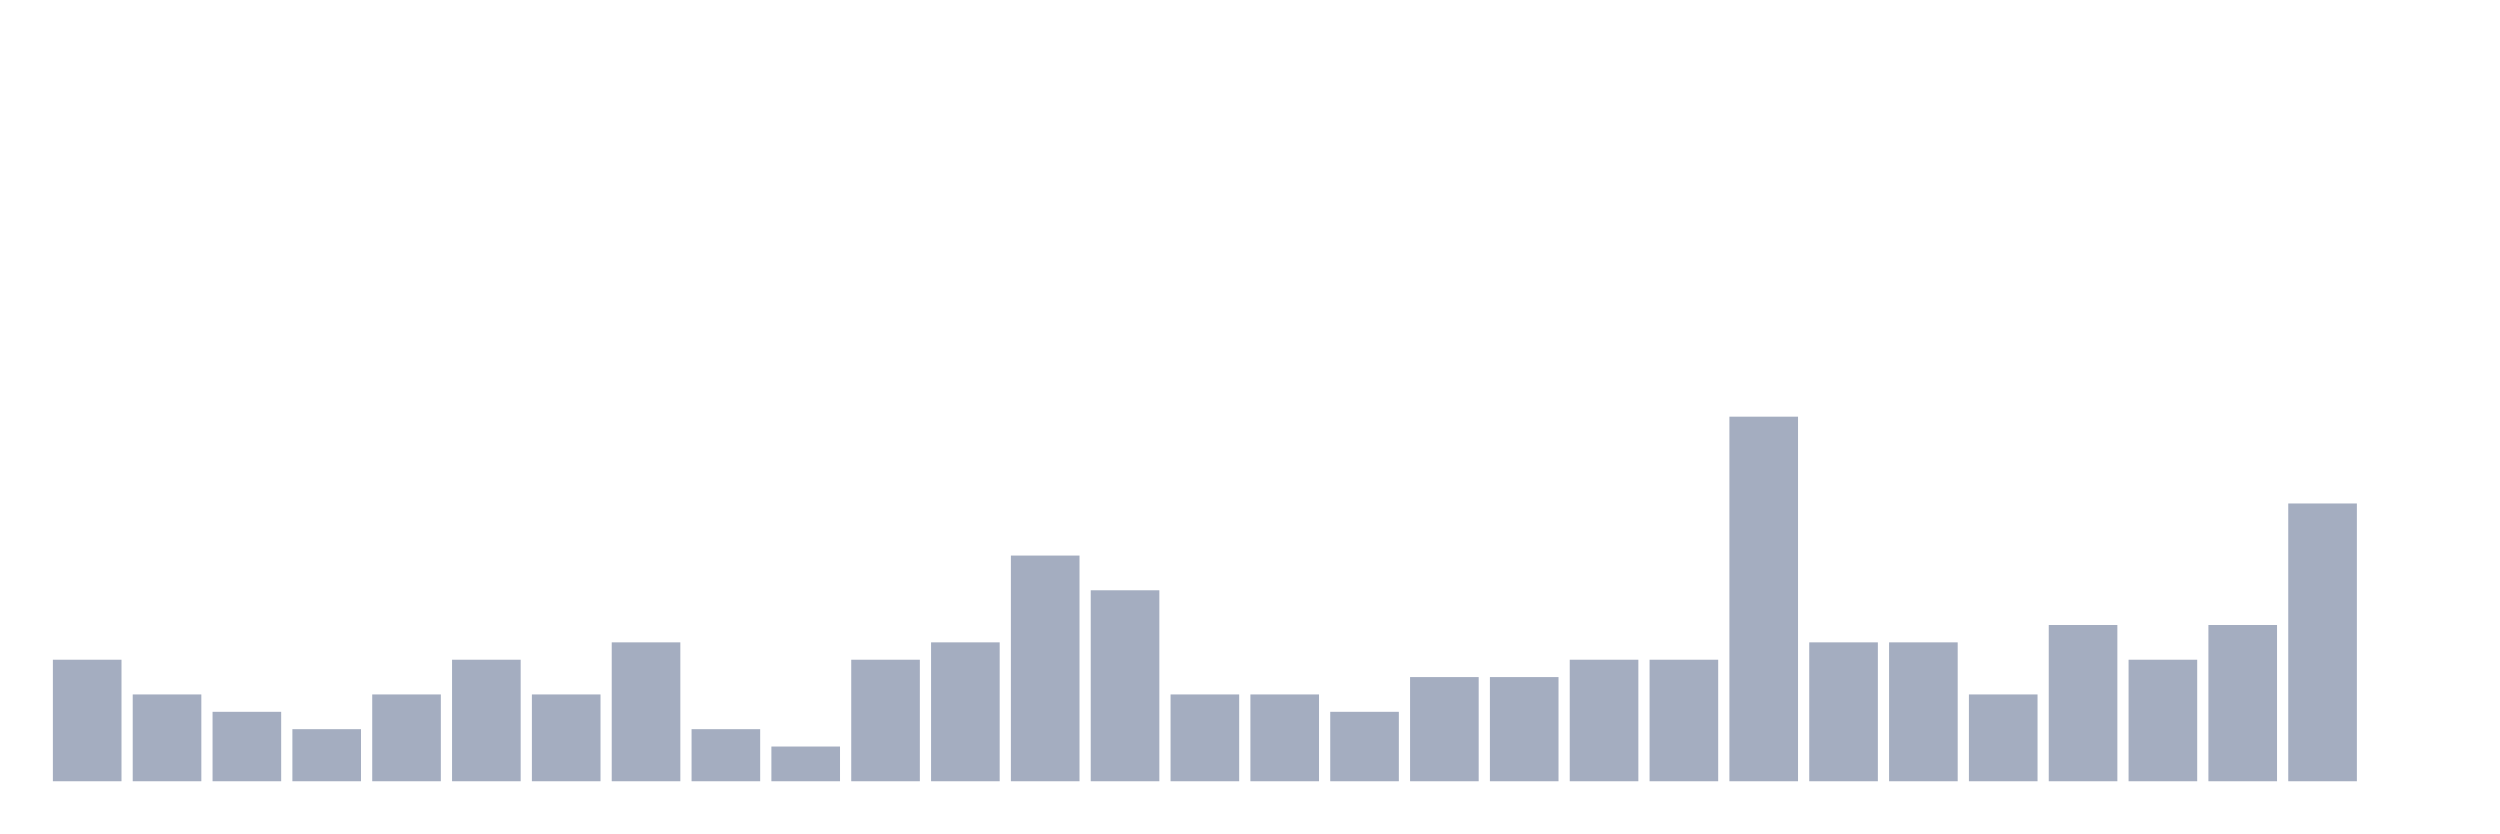
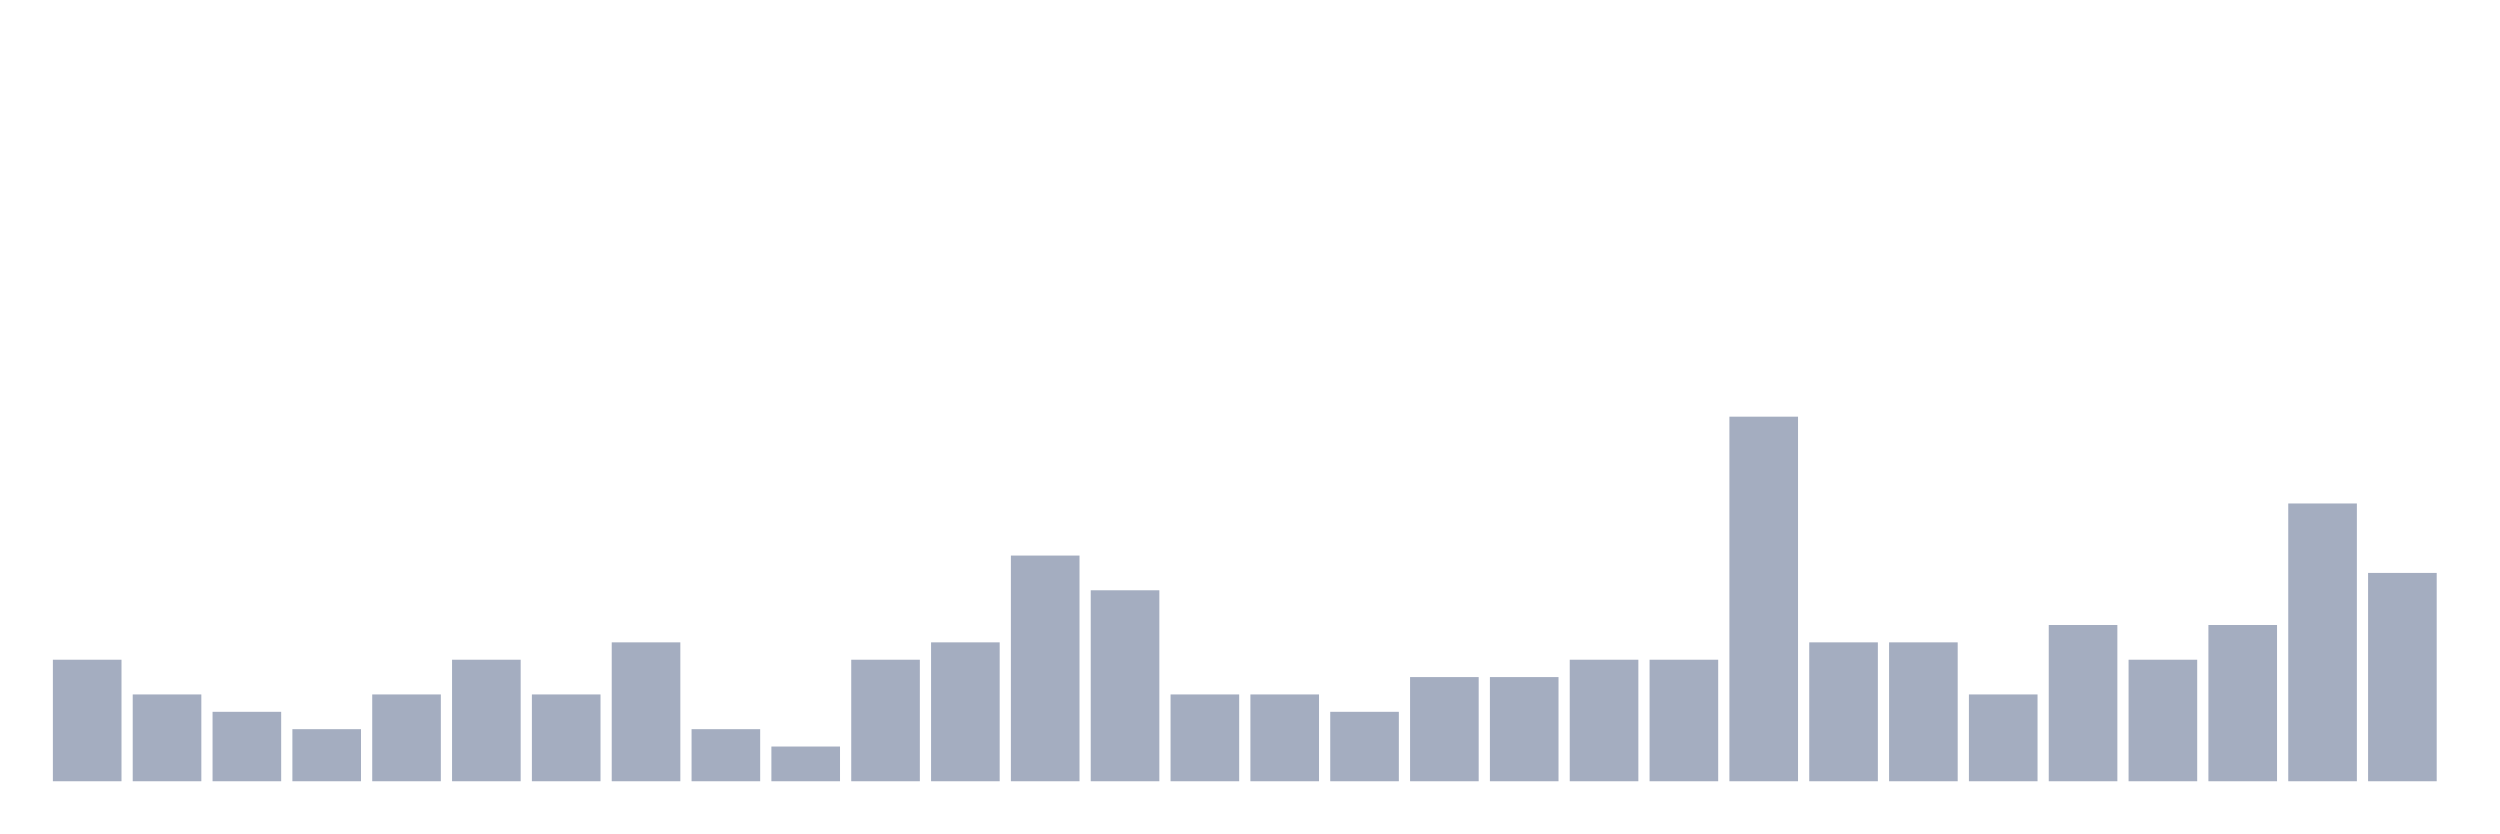
<svg xmlns="http://www.w3.org/2000/svg" viewBox="0 0 480 160">
  <g transform="translate(10,10)">
    <rect class="bar" x="0.153" width="13.175" y="116.667" height="23.333" fill="rgb(164,173,192)" />
    <rect class="bar" x="15.482" width="13.175" y="123.333" height="16.667" fill="rgb(164,173,192)" />
    <rect class="bar" x="30.81" width="13.175" y="126.667" height="13.333" fill="rgb(164,173,192)" />
    <rect class="bar" x="46.138" width="13.175" y="130" height="10" fill="rgb(164,173,192)" />
    <rect class="bar" x="61.466" width="13.175" y="123.333" height="16.667" fill="rgb(164,173,192)" />
    <rect class="bar" x="76.794" width="13.175" y="116.667" height="23.333" fill="rgb(164,173,192)" />
    <rect class="bar" x="92.123" width="13.175" y="123.333" height="16.667" fill="rgb(164,173,192)" />
    <rect class="bar" x="107.451" width="13.175" y="113.333" height="26.667" fill="rgb(164,173,192)" />
    <rect class="bar" x="122.779" width="13.175" y="130" height="10" fill="rgb(164,173,192)" />
    <rect class="bar" x="138.107" width="13.175" y="133.333" height="6.667" fill="rgb(164,173,192)" />
    <rect class="bar" x="153.436" width="13.175" y="116.667" height="23.333" fill="rgb(164,173,192)" />
    <rect class="bar" x="168.764" width="13.175" y="113.333" height="26.667" fill="rgb(164,173,192)" />
    <rect class="bar" x="184.092" width="13.175" y="96.667" height="43.333" fill="rgb(164,173,192)" />
    <rect class="bar" x="199.42" width="13.175" y="103.333" height="36.667" fill="rgb(164,173,192)" />
    <rect class="bar" x="214.748" width="13.175" y="123.333" height="16.667" fill="rgb(164,173,192)" />
    <rect class="bar" x="230.077" width="13.175" y="123.333" height="16.667" fill="rgb(164,173,192)" />
    <rect class="bar" x="245.405" width="13.175" y="126.667" height="13.333" fill="rgb(164,173,192)" />
    <rect class="bar" x="260.733" width="13.175" y="120" height="20" fill="rgb(164,173,192)" />
    <rect class="bar" x="276.061" width="13.175" y="120" height="20" fill="rgb(164,173,192)" />
    <rect class="bar" x="291.39" width="13.175" y="116.667" height="23.333" fill="rgb(164,173,192)" />
    <rect class="bar" x="306.718" width="13.175" y="116.667" height="23.333" fill="rgb(164,173,192)" />
    <rect class="bar" x="322.046" width="13.175" y="70" height="70" fill="rgb(164,173,192)" />
    <rect class="bar" x="337.374" width="13.175" y="113.333" height="26.667" fill="rgb(164,173,192)" />
    <rect class="bar" x="352.702" width="13.175" y="113.333" height="26.667" fill="rgb(164,173,192)" />
    <rect class="bar" x="368.031" width="13.175" y="123.333" height="16.667" fill="rgb(164,173,192)" />
    <rect class="bar" x="383.359" width="13.175" y="110" height="30" fill="rgb(164,173,192)" />
    <rect class="bar" x="398.687" width="13.175" y="116.667" height="23.333" fill="rgb(164,173,192)" />
    <rect class="bar" x="414.015" width="13.175" y="110" height="30" fill="rgb(164,173,192)" />
    <rect class="bar" x="429.344" width="13.175" y="86.667" height="53.333" fill="rgb(164,173,192)" />
-     <rect class="bar" x="444.672" width="13.175" y="140" height="0" fill="rgb(164,173,192)" />
+     <rect class="bar" x="444.672" width="13.175" y="100" height="40" fill="rgb(164,173,192)" />
  </g>
</svg>
